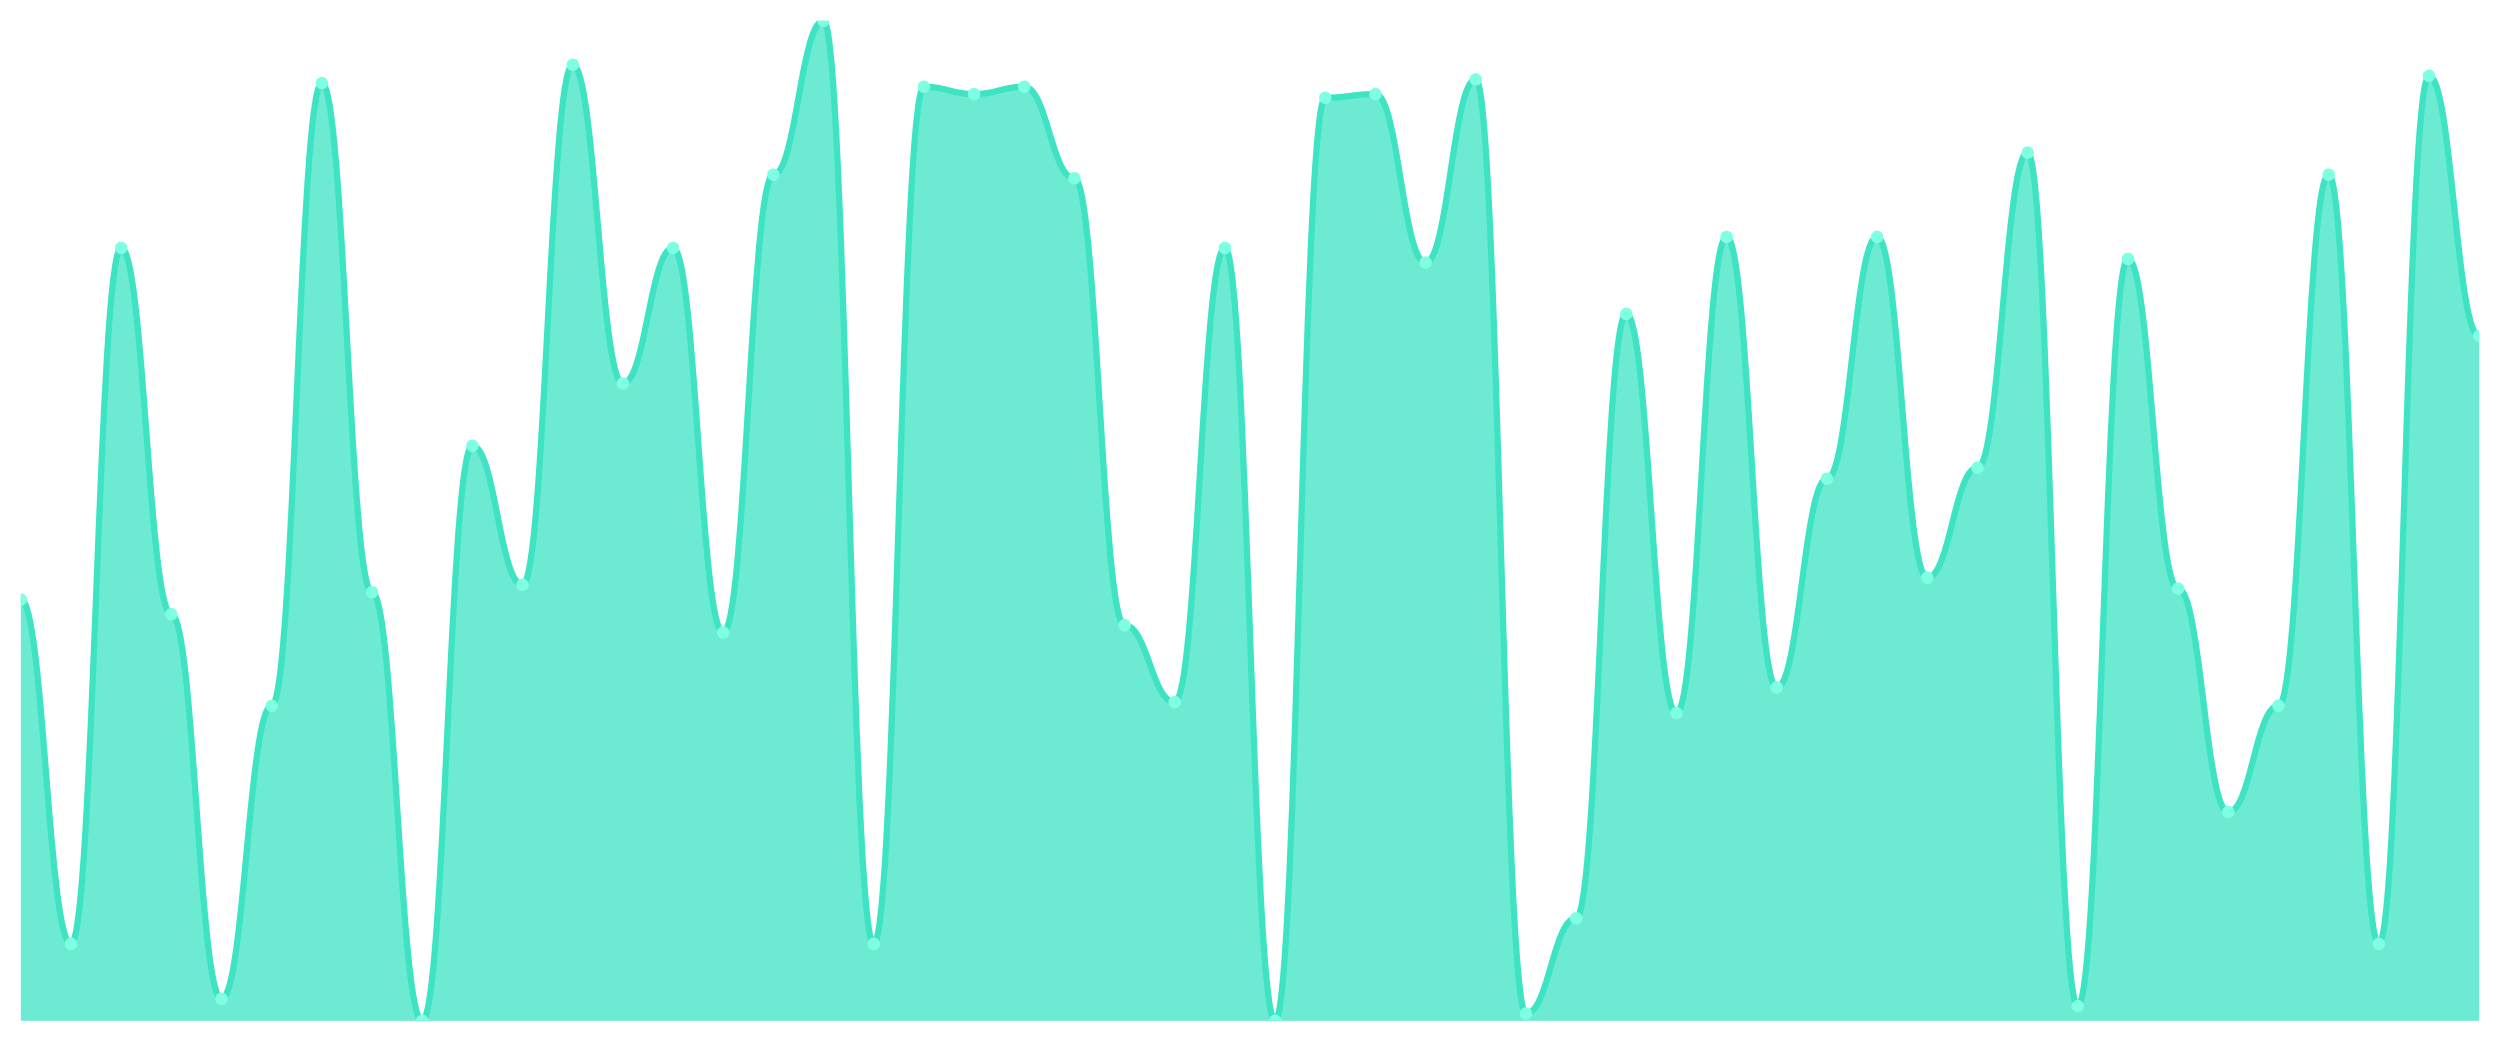
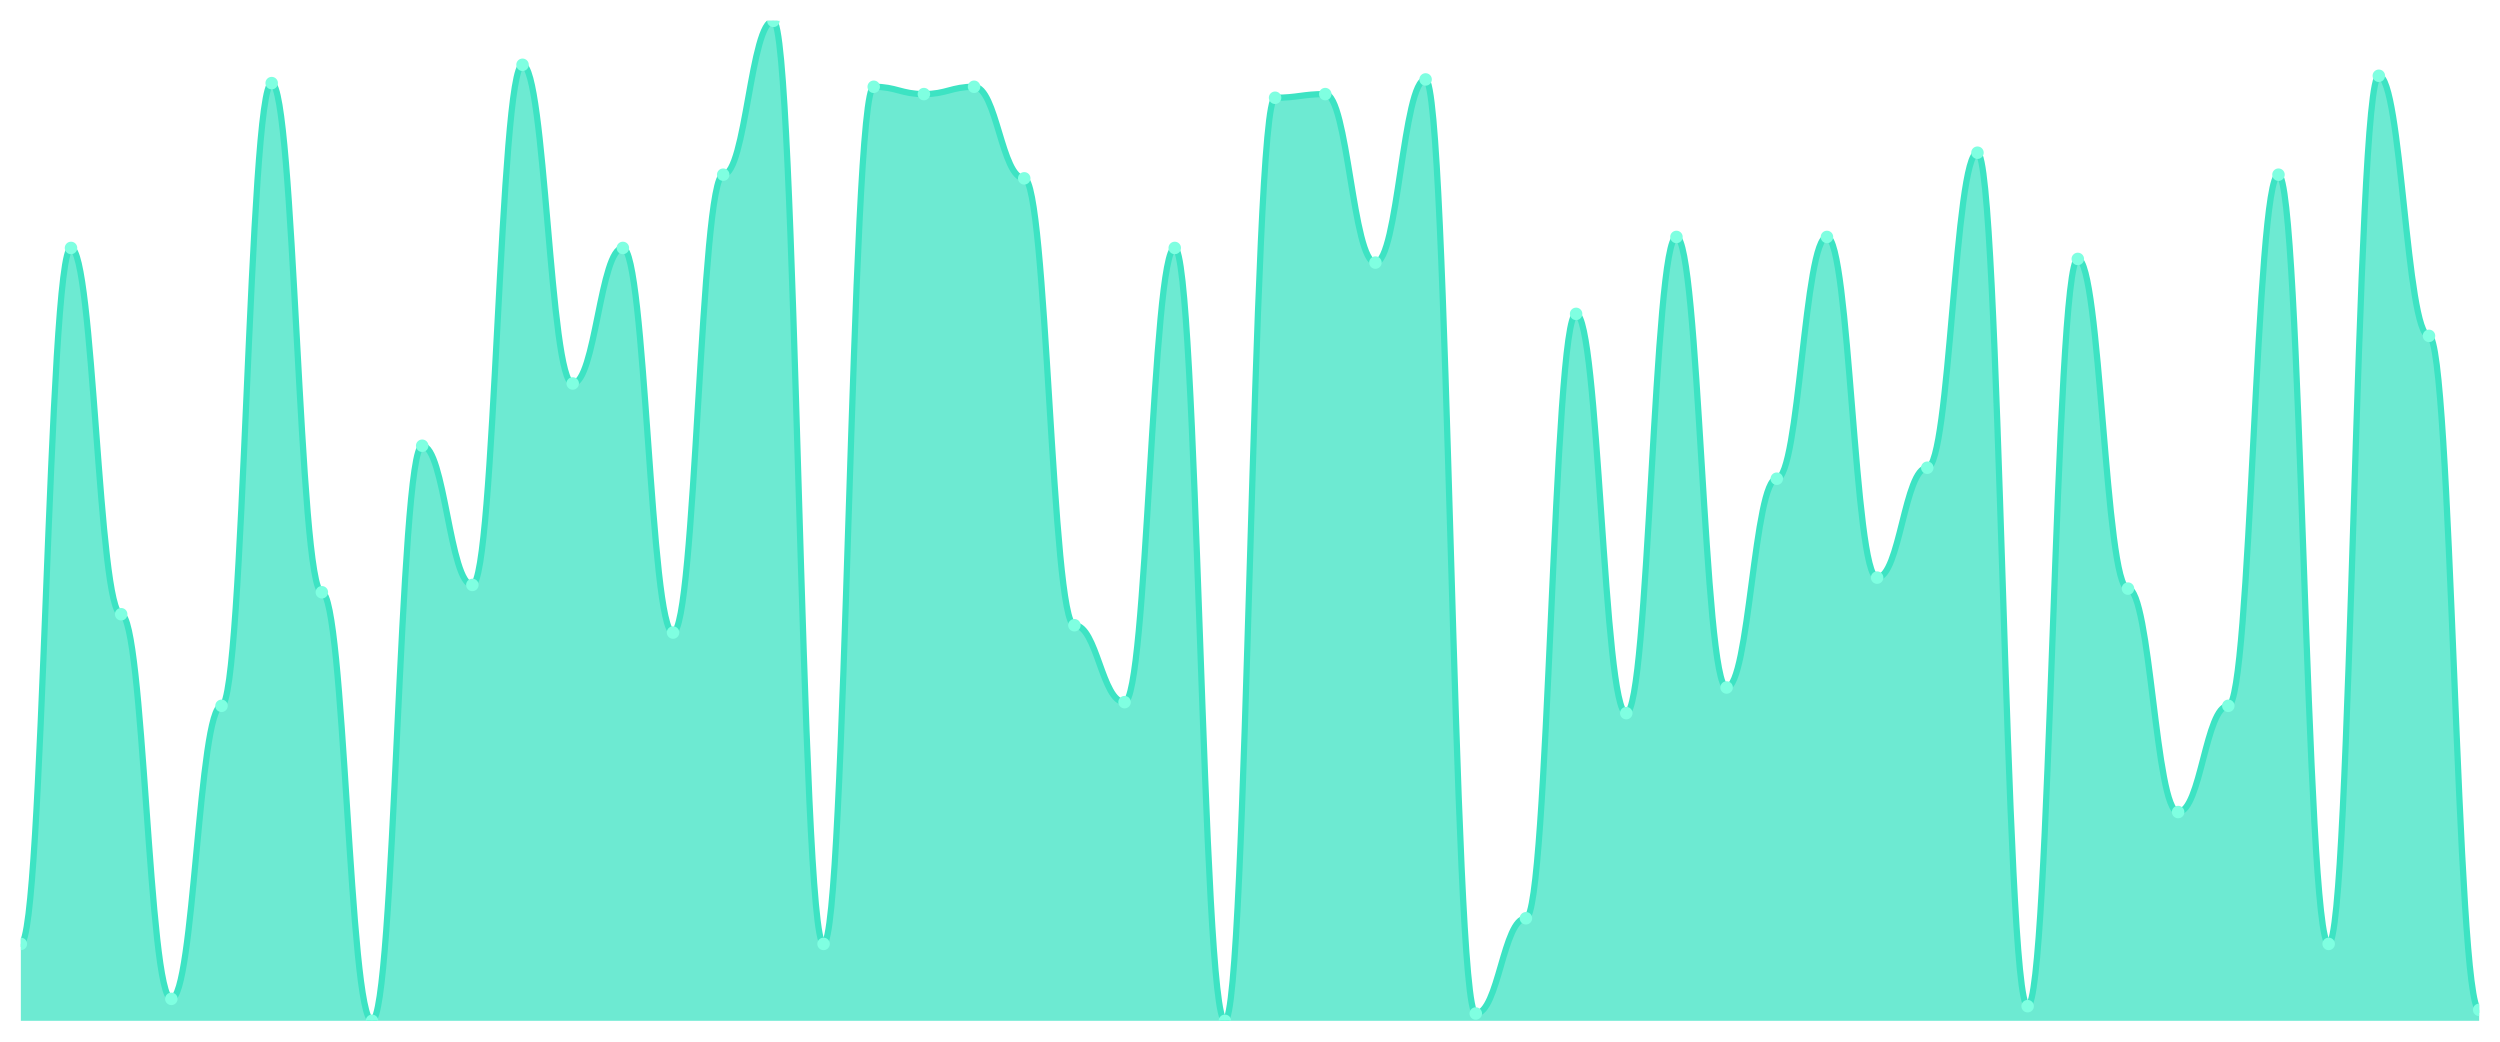
<svg xmlns="http://www.w3.org/2000/svg" viewBox="0 0 1200 500" width="1200" height="500">
  <defs>
    <clipPath id="c">
      <rect x="10" y="10" width="1180" height="480" />
    </clipPath>
  </defs>
  <rect width="1200" height="500" fill="none" />
  <g clip-path="url(#c)">
-     <path d="M 10,490 L 10,287.802 C 20.837,287.802 23.245,453.077 34.082,453.077 C 44.918,453.077 47.327,119.011 58.163,119.011 C 69,119.011 71.408,294.835 82.245,294.835 C 93.082,294.835 95.49,479.451 106.327,479.451 C 117.163,479.451 119.571,338.791 130.408,338.791 C 141.245,338.791 143.653,39.89 154.49,39.89 C 165.327,39.89 167.735,284.286 178.571,284.286 C 189.408,284.286 191.816,490 202.653,490 C 213.49,490 215.898,213.956 226.735,213.956 C 237.571,213.956 239.98,280.769 250.816,280.769 C 261.653,280.769 264.061,31.099 274.898,31.099 C 285.735,31.099 288.143,184.066 298.98,184.066 C 309.816,184.066 312.224,119.011 323.061,119.011 C 333.898,119.011 336.306,303.626 347.143,303.626 C 357.98,303.626 360.388,83.846 371.224,83.846 C 382.061,83.846 384.469,10 395.306,10 C 406.143,10 408.551,453.077 419.388,453.077 C 430.224,453.077 432.633,41.648 443.469,41.648 C 454.306,41.648 456.714,45.165 467.551,45.165 C 478.388,45.165 480.796,41.648 491.633,41.648 C 502.469,41.648 504.878,85.604 515.714,85.604 C 526.551,85.604 528.959,300.11 539.796,300.11 C 550.633,300.11 553.041,337.033 563.878,337.033 C 574.714,337.033 577.122,119.011 587.959,119.011 C 598.796,119.011 601.204,490 612.041,490 C 622.878,490 625.286,46.923 636.122,46.923 C 646.959,46.923 649.367,45.165 660.204,45.165 C 671.041,45.165 673.449,126.044 684.286,126.044 C 695.122,126.044 697.531,38.132 708.367,38.132 C 719.204,38.132 721.612,486.484 732.449,486.484 C 743.286,486.484 745.694,440.769 756.531,440.769 C 767.367,440.769 769.776,150.659 780.612,150.659 C 791.449,150.659 793.857,342.308 804.694,342.308 C 815.531,342.308 817.939,113.736 828.776,113.736 C 839.612,113.736 842.02,330 852.857,330 C 863.694,330 866.102,229.78 876.939,229.78 C 887.776,229.78 890.184,113.736 901.02,113.736 C 911.857,113.736 914.265,277.253 925.102,277.253 C 935.939,277.253 938.347,224.505 949.184,224.505 C 960.02,224.505 962.429,73.297 973.265,73.297 C 984.102,73.297 986.51,482.967 997.347,482.967 C 1008.184,482.967 1010.592,124.286 1021.429,124.286 C 1032.265,124.286 1034.673,282.527 1045.51,282.527 C 1056.347,282.527 1058.755,389.78 1069.592,389.78 C 1080.429,389.78 1082.837,338.791 1093.673,338.791 C 1104.51,338.791 1106.918,83.846 1117.755,83.846 C 1128.592,83.846 1131,453.077 1141.837,453.077 C 1152.673,453.077 1155.082,36.374 1165.918,36.374 C 1176.755,36.374 1179.163,161.209 1190,161.209 L 1190,490 Z" fill="rgba(61,227,195,0.75)" />
-     <path d="M 10,287.802 C 20.837,287.802 23.245,453.077 34.082,453.077 C 44.918,453.077 47.327,119.011 58.163,119.011 C 69,119.011 71.408,294.835 82.245,294.835 C 93.082,294.835 95.49,479.451 106.327,479.451 C 117.163,479.451 119.571,338.791 130.408,338.791 C 141.245,338.791 143.653,39.89 154.49,39.89 C 165.327,39.89 167.735,284.286 178.571,284.286 C 189.408,284.286 191.816,490 202.653,490 C 213.49,490 215.898,213.956 226.735,213.956 C 237.571,213.956 239.98,280.769 250.816,280.769 C 261.653,280.769 264.061,31.099 274.898,31.099 C 285.735,31.099 288.143,184.066 298.98,184.066 C 309.816,184.066 312.224,119.011 323.061,119.011 C 333.898,119.011 336.306,303.626 347.143,303.626 C 357.98,303.626 360.388,83.846 371.224,83.846 C 382.061,83.846 384.469,10 395.306,10 C 406.143,10 408.551,453.077 419.388,453.077 C 430.224,453.077 432.633,41.648 443.469,41.648 C 454.306,41.648 456.714,45.165 467.551,45.165 C 478.388,45.165 480.796,41.648 491.633,41.648 C 502.469,41.648 504.878,85.604 515.714,85.604 C 526.551,85.604 528.959,300.11 539.796,300.11 C 550.633,300.11 553.041,337.033 563.878,337.033 C 574.714,337.033 577.122,119.011 587.959,119.011 C 598.796,119.011 601.204,490 612.041,490 C 622.878,490 625.286,46.923 636.122,46.923 C 646.959,46.923 649.367,45.165 660.204,45.165 C 671.041,45.165 673.449,126.044 684.286,126.044 C 695.122,126.044 697.531,38.132 708.367,38.132 C 719.204,38.132 721.612,486.484 732.449,486.484 C 743.286,486.484 745.694,440.769 756.531,440.769 C 767.367,440.769 769.776,150.659 780.612,150.659 C 791.449,150.659 793.857,342.308 804.694,342.308 C 815.531,342.308 817.939,113.736 828.776,113.736 C 839.612,113.736 842.02,330 852.857,330 C 863.694,330 866.102,229.78 876.939,229.78 C 887.776,229.78 890.184,113.736 901.02,113.736 C 911.857,113.736 914.265,277.253 925.102,277.253 C 935.939,277.253 938.347,224.505 949.184,224.505 C 960.02,224.505 962.429,73.297 973.265,73.297 C 984.102,73.297 986.51,482.967 997.347,482.967 C 1008.184,482.967 1010.592,124.286 1021.429,124.286 C 1032.265,124.286 1034.673,282.527 1045.51,282.527 C 1056.347,282.527 1058.755,389.78 1069.592,389.78 C 1080.429,389.78 1082.837,338.791 1093.673,338.791 C 1104.51,338.791 1106.918,83.846 1117.755,83.846 C 1128.592,83.846 1131,453.077 1141.837,453.077 C 1152.673,453.077 1155.082,36.374 1165.918,36.374 C 1176.755,36.374 1179.163,161.209 1190,161.209" fill="none" stroke="#3de3c3" stroke-width="3" stroke-linecap="round" stroke-linejoin="round" />
-     <circle cx="10" cy="287.802" r="3" fill="#7fffe1" />
-     <circle cx="34.082" cy="453.077" r="3" fill="#7fffe1" />
-     <circle cx="58.163" cy="119.011" r="3" fill="#7fffe1" />
-     <circle cx="82.245" cy="294.835" r="3" fill="#7fffe1" />
-     <circle cx="106.327" cy="479.451" r="3" fill="#7fffe1" />
-     <circle cx="130.408" cy="338.791" r="3" fill="#7fffe1" />
-     <circle cx="154.49" cy="39.89" r="3" fill="#7fffe1" />
-     <circle cx="178.571" cy="284.286" r="3" fill="#7fffe1" />
-     <circle cx="202.653" cy="490" r="3" fill="#7fffe1" />
-     <circle cx="226.735" cy="213.956" r="3" fill="#7fffe1" />
-     <circle cx="250.816" cy="280.769" r="3" fill="#7fffe1" />
-     <circle cx="274.898" cy="31.099" r="3" fill="#7fffe1" />
-     <circle cx="298.98" cy="184.066" r="3" fill="#7fffe1" />
-     <circle cx="323.061" cy="119.011" r="3" fill="#7fffe1" />
-     <circle cx="347.143" cy="303.626" r="3" fill="#7fffe1" />
-     <circle cx="371.224" cy="83.846" r="3" fill="#7fffe1" />
-     <circle cx="395.306" cy="10" r="3" fill="#7fffe1" />
-     <circle cx="419.388" cy="453.077" r="3" fill="#7fffe1" />
-     <circle cx="443.469" cy="41.648" r="3" fill="#7fffe1" />
-     <circle cx="467.551" cy="45.165" r="3" fill="#7fffe1" />
-     <circle cx="491.633" cy="41.648" r="3" fill="#7fffe1" />
-     <circle cx="515.714" cy="85.604" r="3" fill="#7fffe1" />
-     <circle cx="539.796" cy="300.11" r="3" fill="#7fffe1" />
-     <circle cx="563.878" cy="337.033" r="3" fill="#7fffe1" />
-     <circle cx="587.959" cy="119.011" r="3" fill="#7fffe1" />
-     <circle cx="612.041" cy="490" r="3" fill="#7fffe1" />
-     <circle cx="636.122" cy="46.923" r="3" fill="#7fffe1" />
-     <circle cx="660.204" cy="45.165" r="3" fill="#7fffe1" />
-     <circle cx="684.286" cy="126.044" r="3" fill="#7fffe1" />
-     <circle cx="708.367" cy="38.132" r="3" fill="#7fffe1" />
-     <circle cx="732.449" cy="486.484" r="3" fill="#7fffe1" />
-     <circle cx="756.531" cy="440.769" r="3" fill="#7fffe1" />
-     <circle cx="780.612" cy="150.659" r="3" fill="#7fffe1" />
-     <circle cx="804.694" cy="342.308" r="3" fill="#7fffe1" />
-     <circle cx="828.776" cy="113.736" r="3" fill="#7fffe1" />
-     <circle cx="852.857" cy="330" r="3" fill="#7fffe1" />
-     <circle cx="876.939" cy="229.78" r="3" fill="#7fffe1" />
-     <circle cx="901.02" cy="113.736" r="3" fill="#7fffe1" />
-     <circle cx="925.102" cy="277.253" r="3" fill="#7fffe1" />
-     <circle cx="949.184" cy="224.505" r="3" fill="#7fffe1" />
-     <circle cx="973.265" cy="73.297" r="3" fill="#7fffe1" />
-     <circle cx="997.347" cy="482.967" r="3" fill="#7fffe1" />
-     <circle cx="1021.429" cy="124.286" r="3" fill="#7fffe1" />
-     <circle cx="1045.51" cy="282.527" r="3" fill="#7fffe1" />
-     <circle cx="1069.592" cy="389.78" r="3" fill="#7fffe1" />
-     <circle cx="1093.673" cy="338.791" r="3" fill="#7fffe1" />
-     <circle cx="1117.755" cy="83.846" r="3" fill="#7fffe1" />
-     <circle cx="1141.837" cy="453.077" r="3" fill="#7fffe1" />
-     <circle cx="1165.918" cy="36.374" r="3" fill="#7fffe1" />
-     <circle cx="1190" cy="161.209" r="3" fill="#7fffe1" />
+     <path d="M 10,490 L 10,453.077 C 20.837,453.077 23.245,119.011 34.082,119.011 C 44.918,119.011 47.327,294.835 58.163,294.835 C 69,294.835 71.408,479.451 82.245,479.451 C 93.082,479.451 95.49,338.791 106.327,338.791 C 117.163,338.791 119.571,39.89 130.408,39.89 C 141.245,39.89 143.653,284.286 154.49,284.286 C 165.327,284.286 167.735,490 178.571,490 C 189.408,490 191.816,213.956 202.653,213.956 C 213.49,213.956 215.898,280.769 226.735,280.769 C 237.571,280.769 239.98,31.099 250.816,31.099 C 261.653,31.099 264.061,184.066 274.898,184.066 C 285.735,184.066 288.143,119.011 298.98,119.011 C 309.816,119.011 312.224,303.626 323.061,303.626 C 333.898,303.626 336.306,83.846 347.143,83.846 C 357.98,83.846 360.388,10 371.224,10 C 382.061,10 384.469,453.077 395.306,453.077 C 406.143,453.077 408.551,41.648 419.388,41.648 C 430.224,41.648 432.633,45.165 443.469,45.165 C 454.306,45.165 456.714,41.648 467.551,41.648 C 478.388,41.648 480.796,85.604 491.633,85.604 C 502.469,85.604 504.878,300.11 515.714,300.11 C 526.551,300.11 528.959,337.033 539.796,337.033 C 550.633,337.033 553.041,119.011 563.878,119.011 C 574.714,119.011 577.122,490 587.959,490 C 598.796,490 601.204,46.923 612.041,46.923 C 622.878,46.923 625.286,45.165 636.122,45.165 C 646.959,45.165 649.367,126.044 660.204,126.044 C 671.041,126.044 673.449,38.132 684.286,38.132 C 695.122,38.132 697.531,486.484 708.367,486.484 C 719.204,486.484 721.612,440.769 732.449,440.769 C 743.286,440.769 745.694,150.659 756.531,150.659 C 767.367,150.659 769.776,342.308 780.612,342.308 C 791.449,342.308 793.857,113.736 804.694,113.736 C 815.531,113.736 817.939,330 828.776,330 C 839.612,330 842.02,229.78 852.857,229.78 C 863.694,229.78 866.102,113.736 876.939,113.736 C 887.776,113.736 890.184,277.253 901.02,277.253 C 911.857,277.253 914.265,224.505 925.102,224.505 C 935.939,224.505 938.347,73.297 949.184,73.297 C 960.02,73.297 962.429,482.967 973.265,482.967 C 984.102,482.967 986.51,124.286 997.347,124.286 C 1008.184,124.286 1010.592,282.527 1021.429,282.527 C 1032.265,282.527 1034.673,389.78 1045.51,389.78 C 1056.347,389.78 1058.755,338.791 1069.592,338.791 C 1080.429,338.791 1082.837,83.846 1093.673,83.846 C 1104.51,83.846 1106.918,453.077 1117.755,453.077 C 1128.592,453.077 1131,36.374 1141.837,36.374 C 1152.673,36.374 1155.082,161.209 1165.918,161.209 C 1176.755,161.209 1179.163,484.725 1190,484.725 L 1190,490 Z" fill="rgba(61,227,195,0.75)" />
+     <path d="M 10,453.077 C 20.837,453.077 23.245,119.011 34.082,119.011 C 44.918,119.011 47.327,294.835 58.163,294.835 C 69,294.835 71.408,479.451 82.245,479.451 C 93.082,479.451 95.49,338.791 106.327,338.791 C 117.163,338.791 119.571,39.89 130.408,39.89 C 141.245,39.89 143.653,284.286 154.49,284.286 C 165.327,284.286 167.735,490 178.571,490 C 189.408,490 191.816,213.956 202.653,213.956 C 213.49,213.956 215.898,280.769 226.735,280.769 C 237.571,280.769 239.98,31.099 250.816,31.099 C 261.653,31.099 264.061,184.066 274.898,184.066 C 285.735,184.066 288.143,119.011 298.98,119.011 C 309.816,119.011 312.224,303.626 323.061,303.626 C 333.898,303.626 336.306,83.846 347.143,83.846 C 357.98,83.846 360.388,10 371.224,10 C 382.061,10 384.469,453.077 395.306,453.077 C 406.143,453.077 408.551,41.648 419.388,41.648 C 430.224,41.648 432.633,45.165 443.469,45.165 C 454.306,45.165 456.714,41.648 467.551,41.648 C 478.388,41.648 480.796,85.604 491.633,85.604 C 502.469,85.604 504.878,300.11 515.714,300.11 C 526.551,300.11 528.959,337.033 539.796,337.033 C 550.633,337.033 553.041,119.011 563.878,119.011 C 574.714,119.011 577.122,490 587.959,490 C 598.796,490 601.204,46.923 612.041,46.923 C 622.878,46.923 625.286,45.165 636.122,45.165 C 646.959,45.165 649.367,126.044 660.204,126.044 C 671.041,126.044 673.449,38.132 684.286,38.132 C 695.122,38.132 697.531,486.484 708.367,486.484 C 719.204,486.484 721.612,440.769 732.449,440.769 C 743.286,440.769 745.694,150.659 756.531,150.659 C 767.367,150.659 769.776,342.308 780.612,342.308 C 791.449,342.308 793.857,113.736 804.694,113.736 C 815.531,113.736 817.939,330 828.776,330 C 839.612,330 842.02,229.78 852.857,229.78 C 863.694,229.78 866.102,113.736 876.939,113.736 C 887.776,113.736 890.184,277.253 901.02,277.253 C 911.857,277.253 914.265,224.505 925.102,224.505 C 935.939,224.505 938.347,73.297 949.184,73.297 C 960.02,73.297 962.429,482.967 973.265,482.967 C 984.102,482.967 986.51,124.286 997.347,124.286 C 1008.184,124.286 1010.592,282.527 1021.429,282.527 C 1032.265,282.527 1034.673,389.78 1045.51,389.78 C 1056.347,389.78 1058.755,338.791 1069.592,338.791 C 1080.429,338.791 1082.837,83.846 1093.673,83.846 C 1104.51,83.846 1106.918,453.077 1117.755,453.077 C 1128.592,453.077 1131,36.374 1141.837,36.374 C 1152.673,36.374 1155.082,161.209 1165.918,161.209 C 1176.755,161.209 1179.163,484.725 1190,484.725" fill="none" stroke="#3de3c3" stroke-width="3" stroke-linecap="round" stroke-linejoin="round" />
+     <circle cx="10" cy="453.077" r="3" fill="#7fffe1" />
+     <circle cx="34.082" cy="119.011" r="3" fill="#7fffe1" />
+     <circle cx="58.163" cy="294.835" r="3" fill="#7fffe1" />
+     <circle cx="82.245" cy="479.451" r="3" fill="#7fffe1" />
+     <circle cx="106.327" cy="338.791" r="3" fill="#7fffe1" />
+     <circle cx="130.408" cy="39.89" r="3" fill="#7fffe1" />
+     <circle cx="154.49" cy="284.286" r="3" fill="#7fffe1" />
+     <circle cx="178.571" cy="490" r="3" fill="#7fffe1" />
+     <circle cx="202.653" cy="213.956" r="3" fill="#7fffe1" />
+     <circle cx="226.735" cy="280.769" r="3" fill="#7fffe1" />
+     <circle cx="250.816" cy="31.099" r="3" fill="#7fffe1" />
+     <circle cx="274.898" cy="184.066" r="3" fill="#7fffe1" />
+     <circle cx="298.98" cy="119.011" r="3" fill="#7fffe1" />
+     <circle cx="323.061" cy="303.626" r="3" fill="#7fffe1" />
+     <circle cx="347.143" cy="83.846" r="3" fill="#7fffe1" />
+     <circle cx="371.224" cy="10" r="3" fill="#7fffe1" />
+     <circle cx="395.306" cy="453.077" r="3" fill="#7fffe1" />
+     <circle cx="419.388" cy="41.648" r="3" fill="#7fffe1" />
+     <circle cx="443.469" cy="45.165" r="3" fill="#7fffe1" />
+     <circle cx="467.551" cy="41.648" r="3" fill="#7fffe1" />
+     <circle cx="491.633" cy="85.604" r="3" fill="#7fffe1" />
+     <circle cx="515.714" cy="300.11" r="3" fill="#7fffe1" />
+     <circle cx="539.796" cy="337.033" r="3" fill="#7fffe1" />
+     <circle cx="563.878" cy="119.011" r="3" fill="#7fffe1" />
+     <circle cx="587.959" cy="490" r="3" fill="#7fffe1" />
+     <circle cx="612.041" cy="46.923" r="3" fill="#7fffe1" />
+     <circle cx="636.122" cy="45.165" r="3" fill="#7fffe1" />
+     <circle cx="660.204" cy="126.044" r="3" fill="#7fffe1" />
+     <circle cx="684.286" cy="38.132" r="3" fill="#7fffe1" />
+     <circle cx="708.367" cy="486.484" r="3" fill="#7fffe1" />
+     <circle cx="732.449" cy="440.769" r="3" fill="#7fffe1" />
+     <circle cx="756.531" cy="150.659" r="3" fill="#7fffe1" />
+     <circle cx="780.612" cy="342.308" r="3" fill="#7fffe1" />
+     <circle cx="804.694" cy="113.736" r="3" fill="#7fffe1" />
+     <circle cx="828.776" cy="330" r="3" fill="#7fffe1" />
+     <circle cx="852.857" cy="229.78" r="3" fill="#7fffe1" />
+     <circle cx="876.939" cy="113.736" r="3" fill="#7fffe1" />
+     <circle cx="901.02" cy="277.253" r="3" fill="#7fffe1" />
+     <circle cx="925.102" cy="224.505" r="3" fill="#7fffe1" />
+     <circle cx="949.184" cy="73.297" r="3" fill="#7fffe1" />
+     <circle cx="973.265" cy="482.967" r="3" fill="#7fffe1" />
+     <circle cx="997.347" cy="124.286" r="3" fill="#7fffe1" />
+     <circle cx="1021.429" cy="282.527" r="3" fill="#7fffe1" />
+     <circle cx="1045.51" cy="389.78" r="3" fill="#7fffe1" />
+     <circle cx="1069.592" cy="338.791" r="3" fill="#7fffe1" />
+     <circle cx="1093.673" cy="83.846" r="3" fill="#7fffe1" />
+     <circle cx="1117.755" cy="453.077" r="3" fill="#7fffe1" />
+     <circle cx="1141.837" cy="36.374" r="3" fill="#7fffe1" />
+     <circle cx="1165.918" cy="161.209" r="3" fill="#7fffe1" />
+     <circle cx="1190" cy="484.725" r="3" fill="#7fffe1" />
  </g>
</svg>
